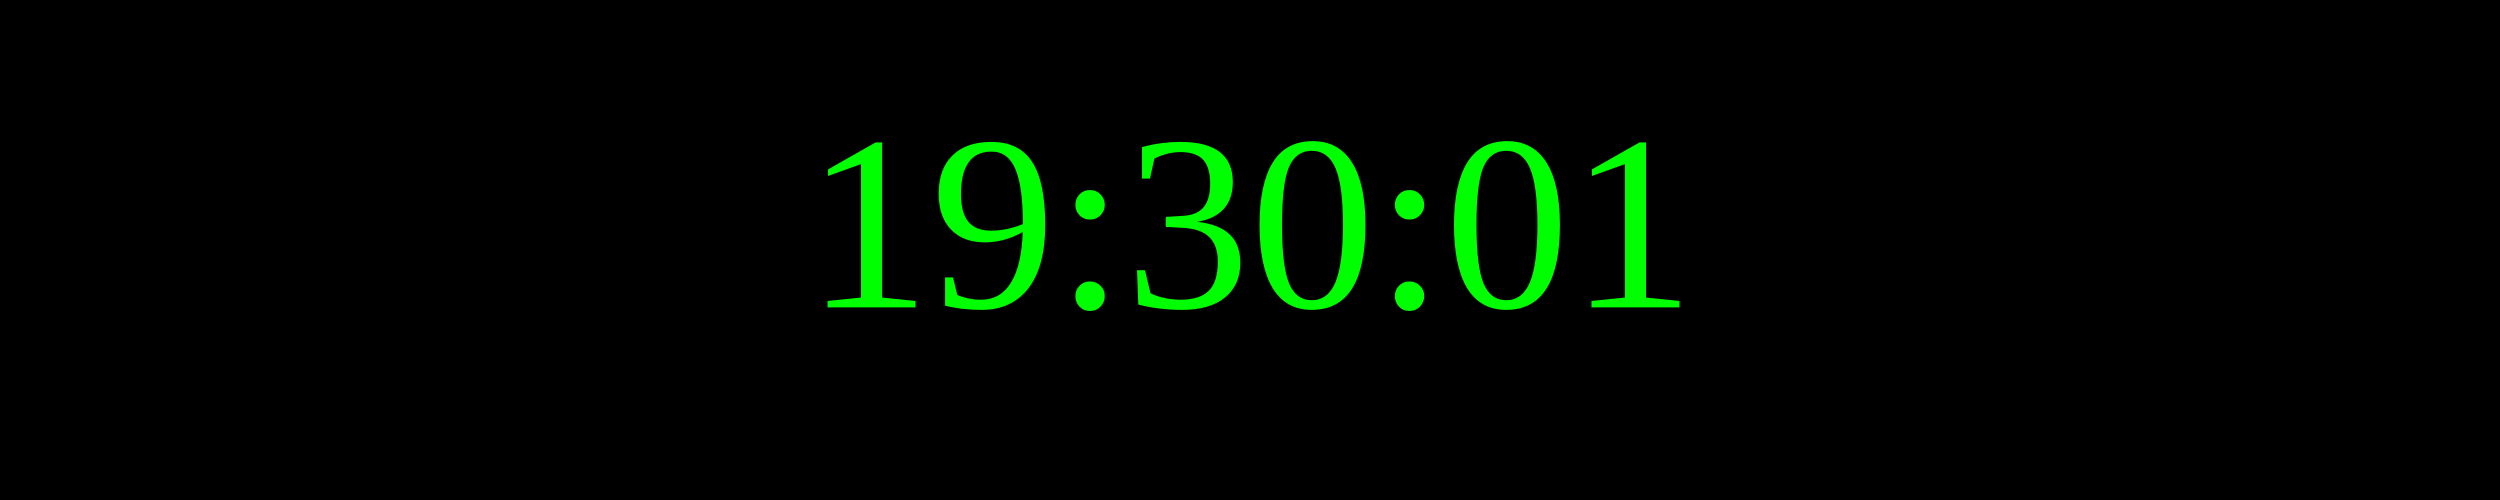
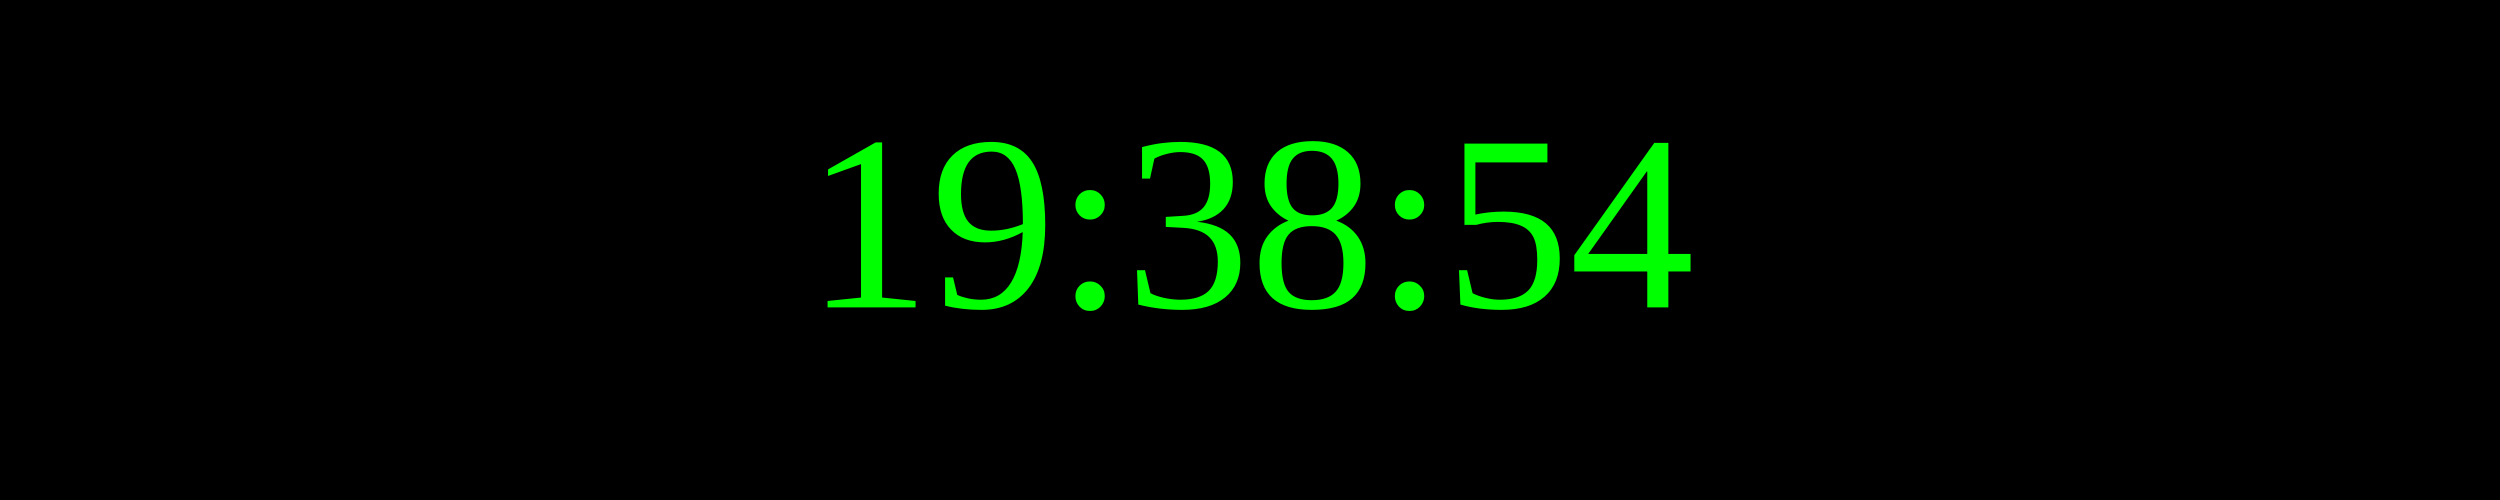
<svg xmlns="http://www.w3.org/2000/svg" width="250" height="50">
  <rect width="100%" height="100%" fill="black" />
  <text x="50%" y="50%" font-size="25" fill="lime" text-anchor="middle" dominant-baseline="middle">
- 19:30:01
+ 19:38:54
</text>
</svg>
